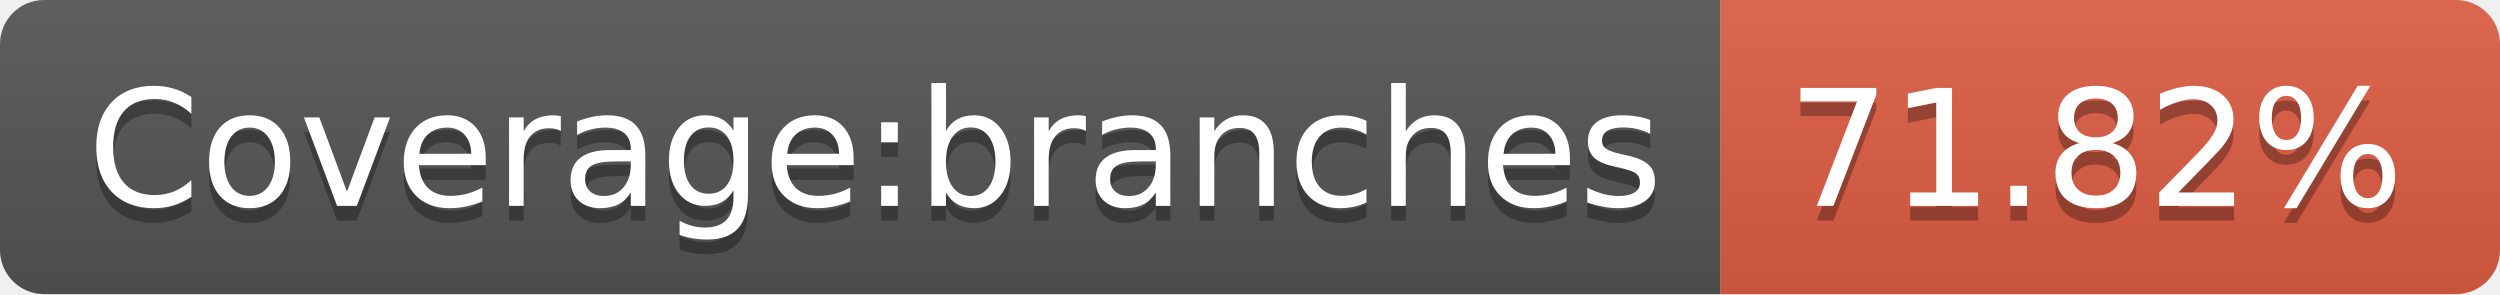
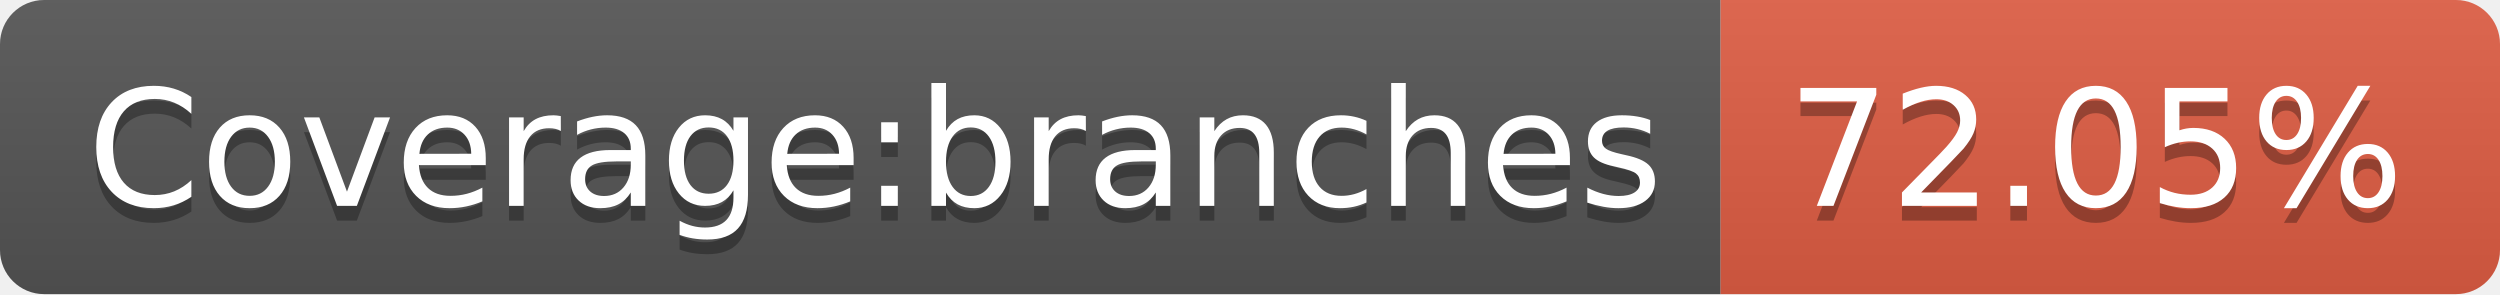
<svg xmlns="http://www.w3.org/2000/svg" width="170" height="20">
  <linearGradient id="b" x2="0" y2="100%">
    <stop offset="0" stop-color="#bbb" stop-opacity=".1" />
    <stop offset="1" stop-opacity=".1" />
  </linearGradient>
  <clipPath id="a">
    <rect width="170" height="20" rx="3" fill="#fff" />
  </clipPath>
  <g clip-path="url(#a)">
    <path fill="#555" d="M0 0h117v20H0z" />
    <path fill="#e05d44" d="M117 0h53v20H117z" />
    <path fill="url(#b)" d="M0 0h170v20H0z" />
  </g>
  <g fill="#fff" text-anchor="middle" font-family="DejaVu Sans,Verdana,Geneva,sans-serif" font-size="110">
    <text x="595" y="150" fill="#010101" fill-opacity=".3" transform="scale(.1)" textLength="1070">Coverage:branches</text>
    <text x="595" y="140" transform="scale(.1)" textLength="1070">Coverage:branches</text>
-     <text x="1425" y="150" fill="#010101" fill-opacity=".3" transform="scale(.1)" textLength="430">71.82%</text>
-     <text x="1425" y="140" transform="scale(.1)" textLength="430">71.82%</text>
+     <text x="1425" y="150" fill="#010101" fill-opacity=".3" transform="scale(.1)" textLength="430">72.05%</text>
+     <text x="1425" y="140" transform="scale(.1)" textLength="430">72.05%</text>
  </g>
</svg>
